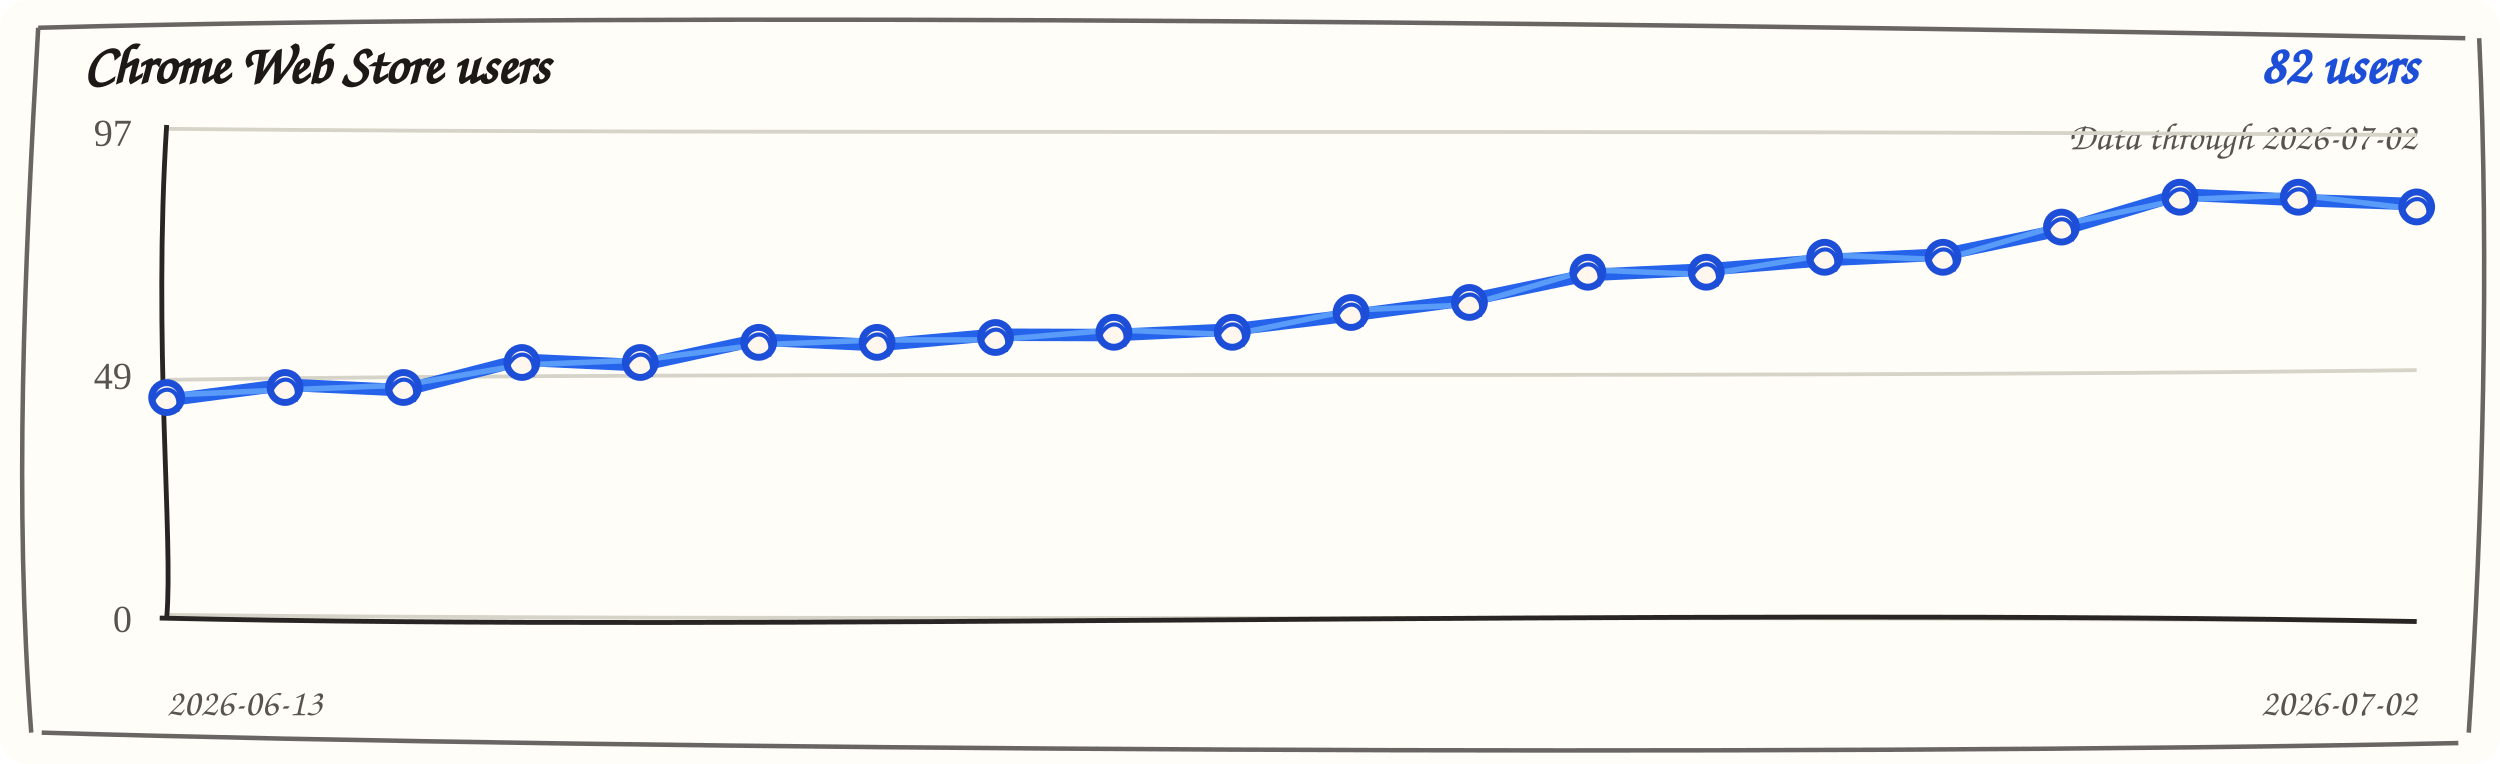
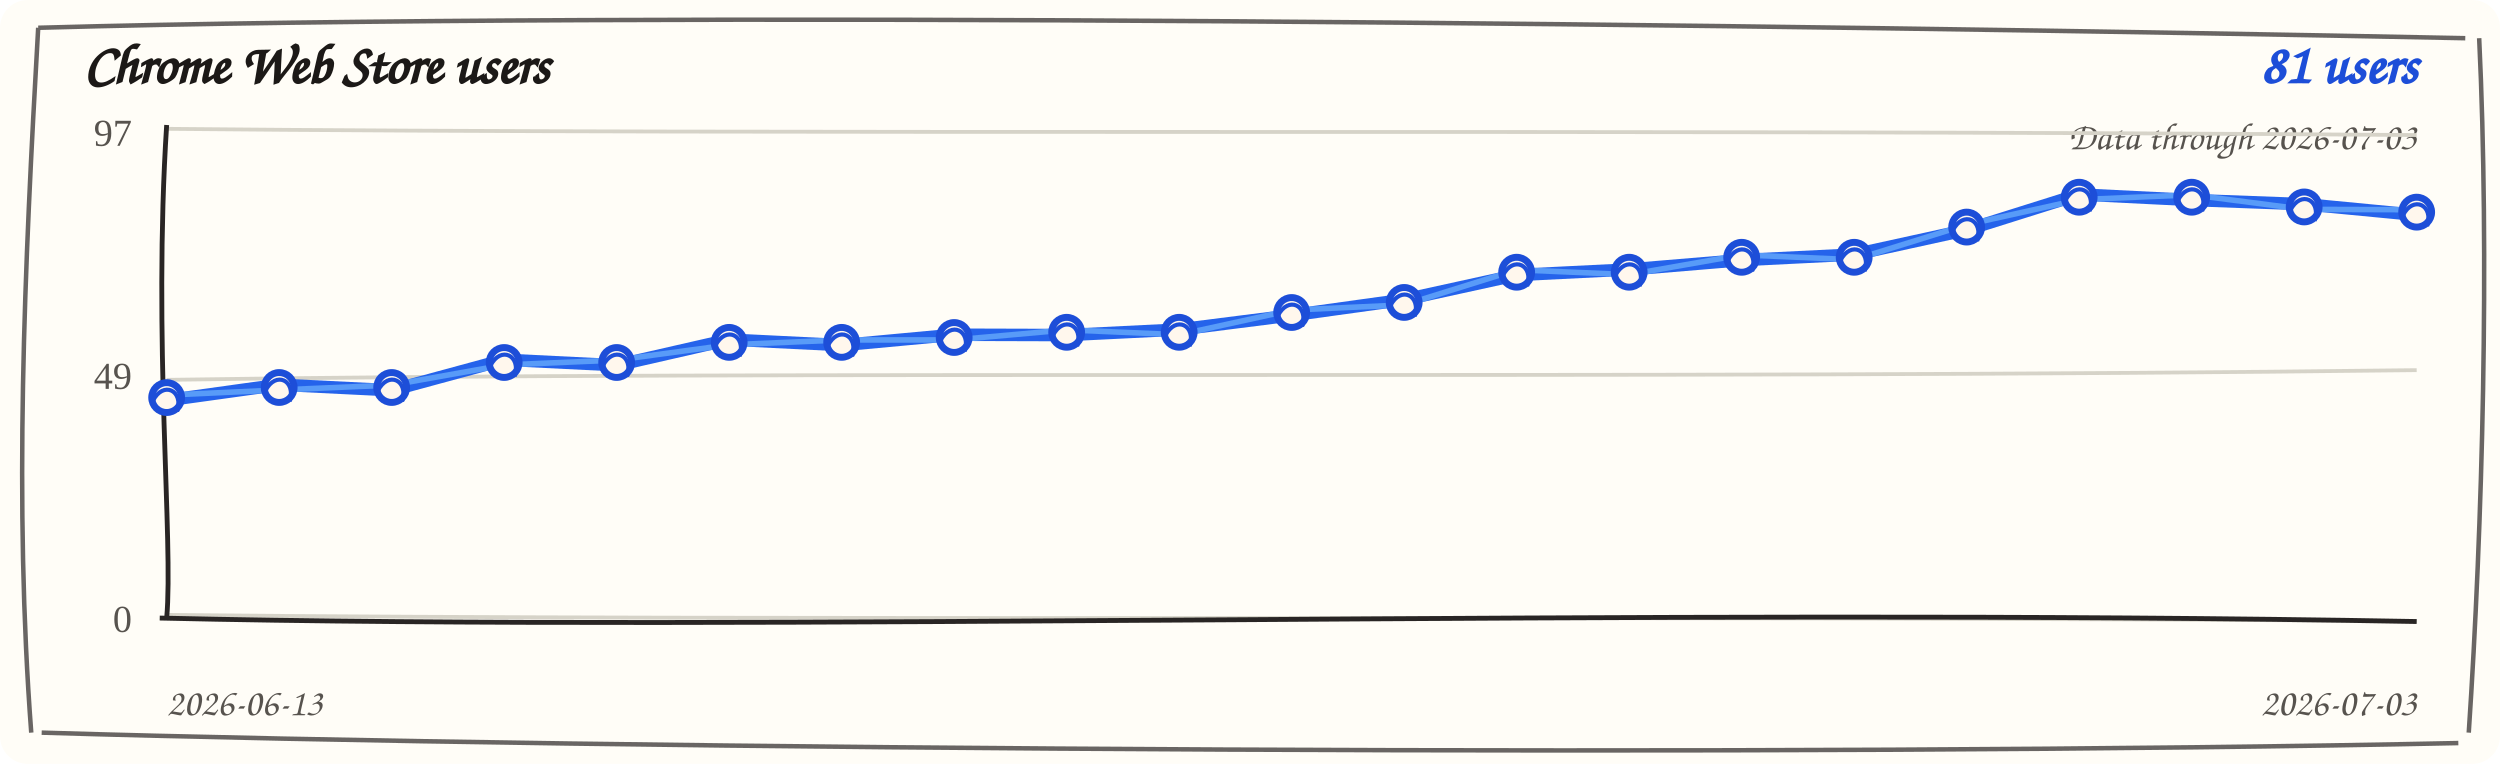
<svg xmlns="http://www.w3.org/2000/svg" width="720" height="220" viewBox="0 0 720 220" role="img" aria-label="Chrome Web Store users trend">
  <rect width="720" height="220" rx="8" fill="#fffdf7" />
  <path d="M 11 8 C 190 3, 512 7, 710 11 M 714 11 C 717 74, 715 151, 711 211 M 708 214 C 523 218, 177 216, 12 211 M 9 211 C 4 145, 7 78, 11 8" fill="none" stroke="#292524" stroke-width="1.3" opacity="0.7" />
  <text x="24" y="24" fill="#1c1917" font-family="'Comic Sans MS', 'Segoe Print', cursive" font-size="16" font-weight="700">Chrome Web Store users</text>
-   <text x="696" y="24" fill="#1d4ed8" font-family="'Comic Sans MS', 'Segoe Print', cursive" font-size="16" font-weight="700" text-anchor="end">82 users</text>
-   <text x="696" y="43" fill="#57534e" font-family="'Comic Sans MS', 'Segoe Print', cursive" font-size="11" text-anchor="end">Data through 2026-07-02</text>
+   <text x="696" y="24" fill="#1d4ed8" font-family="'Comic Sans MS', 'Segoe Print', cursive" font-size="16" font-weight="700" text-anchor="end">81 users</text>
+   <text x="696" y="43" fill="#57534e" font-family="'Comic Sans MS', 'Segoe Print', cursive" font-size="11" text-anchor="end">Data through 2026-07-03</text>
  <g>
    <path d="M 48 37.1 C 228 38.9, 468 37.1, 696 38.9" fill="none" stroke="#d6d3c8" stroke-width="1.1" />
    <text x="38" y="42" text-anchor="end" fill="#57534e" font-size="11">97</text>
  </g>
  <g>
    <path d="M 48 109.4 C 228 106.6, 468 109.4, 696 106.6" fill="none" stroke="#d6d3c8" stroke-width="1.1" />
    <text x="38" y="112" text-anchor="end" fill="#57534e" font-size="11">49</text>
  </g>
  <g>
    <path d="M 48 177.1 C 228 178.9, 468 177.1, 696 178.9" fill="none" stroke="#d6d3c8" stroke-width="1.1" />
    <text x="38" y="182" text-anchor="end" fill="#57534e" font-size="11">0</text>
  </g>
  <path d="M 48 36 C 44 98, 50 156, 48 178" fill="none" stroke="#292524" stroke-width="1.4" />
  <path d="M 46 178 C 218 182, 478 175, 696 179" fill="none" stroke="#292524" stroke-width="1.4" />
-   <path d="M 48.0 115.3 L 82.1 110.8 L 116.2 112.4 L 150.3 103.6 L 184.4 105.2 L 218.5 97.8 L 252.6 99.4 L 286.7 96.4 L 320.8 96.5 L 354.9 94.9 L 389.1 90.8 L 423.2 86.3 L 457.3 79.2 L 491.4 77.6 L 525.5 74.9 L 559.6 73.3 L 593.7 66.2 L 627.8 56.0 L 661.9 57.6 L 696.0 58.8" fill="none" stroke="#2563eb" stroke-width="3.6" stroke-linecap="round" stroke-linejoin="round" />
-   <path d="M 48.0 113.8 L 82.1 112.3 L 116.2 110.9 L 150.3 105.1 L 184.4 103.7 L 218.5 99.3 L 252.6 97.9 L 286.7 97.9 L 320.8 95.0 L 354.9 96.4 L 389.1 89.3 L 423.2 87.8 L 457.3 77.7 L 491.4 79.1 L 525.5 73.4 L 559.6 74.8 L 593.7 64.7 L 627.8 57.5 L 661.9 56.1 L 696.0 60.3" fill="none" stroke="#60a5fa" stroke-width="1.6" stroke-linecap="round" stroke-linejoin="round" opacity="0.85" />
+   <path d="M 48.0 115.3 L 80.4 110.8 L 112.8 112.4 L 145.2 103.6 L 177.6 105.2 L 210.0 97.8 L 242.4 99.4 L 274.8 96.4 L 307.2 96.5 L 339.6 94.9 L 372.0 90.8 L 404.4 86.3 L 436.8 79.2 L 469.2 77.6 L 501.6 74.9 L 534.0 73.3 L 566.4 66.2 L 598.8 56.0 L 631.2 57.6 L 663.6 58.8 L 696.0 61.9" fill="none" stroke="#2563eb" stroke-width="3.6" stroke-linecap="round" stroke-linejoin="round" />
+   <path d="M 48.0 113.8 L 80.4 112.3 L 112.8 110.9 L 145.2 105.1 L 177.6 103.7 L 210.0 99.3 L 242.4 97.9 L 274.8 97.9 L 307.2 95.0 L 339.6 96.4 L 372.0 89.3 L 404.4 87.8 L 436.8 77.7 L 469.2 79.1 L 501.6 73.4 L 534.0 74.8 L 566.4 64.7 L 598.8 57.5 L 631.2 56.1 L 663.6 60.3 L 696.0 60.4" fill="none" stroke="#60a5fa" stroke-width="1.6" stroke-linecap="round" stroke-linejoin="round" opacity="0.85" />
  <g>
    <circle cx="48.0" cy="114.5" r="4.3" fill="#fff7ed" stroke="#1d4ed8" stroke-width="2" />
    <path d="M 44.0 115.5 C 47.0 109.5, 53.0 112.5, 51.0 118.5" fill="none" stroke="#1d4ed8" stroke-width="1.2" />
  </g>
  <g>
-     <circle cx="82.1" cy="111.6" r="4.3" fill="#fff7ed" stroke="#1d4ed8" stroke-width="2" />
-     <path d="M 78.1 112.6 C 81.1 106.6, 87.1 109.6, 85.1 115.6" fill="none" stroke="#1d4ed8" stroke-width="1.2" />
+     <circle cx="80.4" cy="111.6" r="4.3" fill="#fff7ed" stroke="#1d4ed8" stroke-width="2" />
+     <path d="M 76.4 112.6 C 79.4 106.6, 85.4 109.6, 83.4 115.6" fill="none" stroke="#1d4ed8" stroke-width="1.2" />
  </g>
  <g>
-     <circle cx="116.2" cy="111.6" r="4.3" fill="#fff7ed" stroke="#1d4ed8" stroke-width="2" />
-     <path d="M 112.2 112.6 C 115.2 106.6, 121.2 109.6, 119.2 115.6" fill="none" stroke="#1d4ed8" stroke-width="1.2" />
+     <circle cx="112.8" cy="111.6" r="4.3" fill="#fff7ed" stroke="#1d4ed8" stroke-width="2" />
+     <path d="M 108.8 112.6 C 111.8 106.6, 117.8 109.6, 115.8 115.6" fill="none" stroke="#1d4ed8" stroke-width="1.2" />
  </g>
  <g>
-     <circle cx="150.3" cy="104.4" r="4.3" fill="#fff7ed" stroke="#1d4ed8" stroke-width="2" />
-     <path d="M 146.3 105.4 C 149.3 99.4, 155.3 102.4, 153.3 108.4" fill="none" stroke="#1d4ed8" stroke-width="1.2" />
+     <circle cx="145.2" cy="104.4" r="4.3" fill="#fff7ed" stroke="#1d4ed8" stroke-width="2" />
+     <path d="M 141.2 105.4 C 144.2 99.4, 150.2 102.4, 148.2 108.4" fill="none" stroke="#1d4ed8" stroke-width="1.2" />
  </g>
  <g>
-     <circle cx="184.4" cy="104.4" r="4.3" fill="#fff7ed" stroke="#1d4ed8" stroke-width="2" />
-     <path d="M 180.4 105.4 C 183.4 99.4, 189.4 102.4, 187.4 108.4" fill="none" stroke="#1d4ed8" stroke-width="1.2" />
+     <circle cx="177.6" cy="104.4" r="4.3" fill="#fff7ed" stroke="#1d4ed8" stroke-width="2" />
+     <path d="M 173.6 105.4 C 176.6 99.4, 182.6 102.4, 180.6 108.4" fill="none" stroke="#1d4ed8" stroke-width="1.2" />
  </g>
  <g>
-     <circle cx="218.5" cy="98.6" r="4.3" fill="#fff7ed" stroke="#1d4ed8" stroke-width="2" />
-     <path d="M 214.5 99.6 C 217.5 93.6, 223.5 96.6, 221.5 102.6" fill="none" stroke="#1d4ed8" stroke-width="1.2" />
+     <circle cx="210.0" cy="98.6" r="4.3" fill="#fff7ed" stroke="#1d4ed8" stroke-width="2" />
+     <path d="M 206.0 99.6 C 209.0 93.6, 215.0 96.6, 213.0 102.6" fill="none" stroke="#1d4ed8" stroke-width="1.2" />
  </g>
  <g>
-     <circle cx="252.6" cy="98.6" r="4.3" fill="#fff7ed" stroke="#1d4ed8" stroke-width="2" />
-     <path d="M 248.6 99.6 C 251.6 93.6, 257.6 96.6, 255.6 102.6" fill="none" stroke="#1d4ed8" stroke-width="1.2" />
+     <circle cx="242.4" cy="98.6" r="4.3" fill="#fff7ed" stroke="#1d4ed8" stroke-width="2" />
+     <path d="M 238.4 99.6 C 241.4 93.6, 247.4 96.6, 245.4 102.6" fill="none" stroke="#1d4ed8" stroke-width="1.2" />
  </g>
  <g>
-     <circle cx="286.7" cy="97.2" r="4.3" fill="#fff7ed" stroke="#1d4ed8" stroke-width="2" />
-     <path d="M 282.7 98.2 C 285.7 92.2, 291.7 95.2, 289.7 101.2" fill="none" stroke="#1d4ed8" stroke-width="1.2" />
+     <circle cx="274.8" cy="97.2" r="4.3" fill="#fff7ed" stroke="#1d4ed8" stroke-width="2" />
+     <path d="M 270.8 98.2 C 273.8 92.2, 279.8 95.2, 277.8 101.2" fill="none" stroke="#1d4ed8" stroke-width="1.2" />
  </g>
  <g>
-     <circle cx="320.8" cy="95.7" r="4.3" fill="#fff7ed" stroke="#1d4ed8" stroke-width="2" />
-     <path d="M 316.8 96.7 C 319.8 90.7, 325.8 93.7, 323.8 99.7" fill="none" stroke="#1d4ed8" stroke-width="1.2" />
+     <circle cx="307.2" cy="95.7" r="4.3" fill="#fff7ed" stroke="#1d4ed8" stroke-width="2" />
+     <path d="M 303.2 96.7 C 306.2 90.7, 312.2 93.7, 310.2 99.7" fill="none" stroke="#1d4ed8" stroke-width="1.2" />
  </g>
  <g>
-     <circle cx="354.9" cy="95.7" r="4.3" fill="#fff7ed" stroke="#1d4ed8" stroke-width="2" />
-     <path d="M 350.9 96.7 C 353.9 90.7, 359.9 93.7, 357.9 99.7" fill="none" stroke="#1d4ed8" stroke-width="1.2" />
+     <circle cx="339.6" cy="95.7" r="4.3" fill="#fff7ed" stroke="#1d4ed8" stroke-width="2" />
+     <path d="M 335.6 96.7 C 338.6 90.7, 344.6 93.7, 342.6 99.7" fill="none" stroke="#1d4ed8" stroke-width="1.2" />
  </g>
  <g>
-     <circle cx="389.1" cy="90.0" r="4.3" fill="#fff7ed" stroke="#1d4ed8" stroke-width="2" />
-     <path d="M 385.1 91.0 C 388.1 85.0, 394.1 88.0, 392.1 94.0" fill="none" stroke="#1d4ed8" stroke-width="1.2" />
+     <circle cx="372.0" cy="90.0" r="4.3" fill="#fff7ed" stroke="#1d4ed8" stroke-width="2" />
+     <path d="M 368.0 91.0 C 371.0 85.0, 377.0 88.0, 375.0 94.0" fill="none" stroke="#1d4ed8" stroke-width="1.2" />
  </g>
  <g>
-     <circle cx="423.2" cy="87.1" r="4.3" fill="#fff7ed" stroke="#1d4ed8" stroke-width="2" />
-     <path d="M 419.2 88.1 C 422.2 82.1, 428.2 85.1, 426.2 91.1" fill="none" stroke="#1d4ed8" stroke-width="1.2" />
+     <circle cx="404.4" cy="87.1" r="4.3" fill="#fff7ed" stroke="#1d4ed8" stroke-width="2" />
+     <path d="M 400.4 88.1 C 403.4 82.1, 409.4 85.1, 407.4 91.1" fill="none" stroke="#1d4ed8" stroke-width="1.2" />
  </g>
  <g>
-     <circle cx="457.3" cy="78.4" r="4.3" fill="#fff7ed" stroke="#1d4ed8" stroke-width="2" />
-     <path d="M 453.3 79.4 C 456.3 73.4, 462.3 76.4, 460.3 82.4" fill="none" stroke="#1d4ed8" stroke-width="1.2" />
+     <circle cx="436.8" cy="78.4" r="4.3" fill="#fff7ed" stroke="#1d4ed8" stroke-width="2" />
+     <path d="M 432.8 79.4 C 435.8 73.4, 441.8 76.4, 439.8 82.4" fill="none" stroke="#1d4ed8" stroke-width="1.2" />
  </g>
  <g>
-     <circle cx="491.4" cy="78.4" r="4.3" fill="#fff7ed" stroke="#1d4ed8" stroke-width="2" />
-     <path d="M 487.4 79.4 C 490.4 73.4, 496.4 76.4, 494.4 82.4" fill="none" stroke="#1d4ed8" stroke-width="1.2" />
+     <circle cx="469.2" cy="78.4" r="4.3" fill="#fff7ed" stroke="#1d4ed8" stroke-width="2" />
+     <path d="M 465.2 79.4 C 468.2 73.4, 474.2 76.4, 472.2 82.4" fill="none" stroke="#1d4ed8" stroke-width="1.2" />
  </g>
  <g>
-     <circle cx="525.5" cy="74.1" r="4.3" fill="#fff7ed" stroke="#1d4ed8" stroke-width="2" />
-     <path d="M 521.5 75.1 C 524.5 69.1, 530.5 72.1, 528.5 78.1" fill="none" stroke="#1d4ed8" stroke-width="1.2" />
+     <circle cx="501.6" cy="74.1" r="4.3" fill="#fff7ed" stroke="#1d4ed8" stroke-width="2" />
+     <path d="M 497.6 75.1 C 500.6 69.1, 506.6 72.1, 504.6 78.1" fill="none" stroke="#1d4ed8" stroke-width="1.2" />
  </g>
  <g>
-     <circle cx="559.6" cy="74.1" r="4.3" fill="#fff7ed" stroke="#1d4ed8" stroke-width="2" />
-     <path d="M 555.6 75.1 C 558.6 69.1, 564.6 72.1, 562.6 78.1" fill="none" stroke="#1d4ed8" stroke-width="1.2" />
+     <circle cx="534.0" cy="74.1" r="4.3" fill="#fff7ed" stroke="#1d4ed8" stroke-width="2" />
+     <path d="M 530.0 75.1 C 533.0 69.1, 539.0 72.1, 537.0 78.1" fill="none" stroke="#1d4ed8" stroke-width="1.2" />
  </g>
  <g>
-     <circle cx="593.7" cy="65.4" r="4.3" fill="#fff7ed" stroke="#1d4ed8" stroke-width="2" />
-     <path d="M 589.7 66.4 C 592.7 60.4, 598.7 63.4, 596.7 69.4" fill="none" stroke="#1d4ed8" stroke-width="1.2" />
+     <circle cx="566.4" cy="65.4" r="4.3" fill="#fff7ed" stroke="#1d4ed8" stroke-width="2" />
+     <path d="M 562.4 66.4 C 565.4 60.4, 571.4 63.4, 569.4 69.4" fill="none" stroke="#1d4ed8" stroke-width="1.2" />
  </g>
  <g>
-     <circle cx="627.8" cy="56.8" r="4.3" fill="#fff7ed" stroke="#1d4ed8" stroke-width="2" />
-     <path d="M 623.8 57.8 C 626.8 51.8, 632.8 54.8, 630.8 60.8" fill="none" stroke="#1d4ed8" stroke-width="1.2" />
+     <circle cx="598.8" cy="56.8" r="4.3" fill="#fff7ed" stroke="#1d4ed8" stroke-width="2" />
+     <path d="M 594.8 57.8 C 597.8 51.8, 603.8 54.8, 601.8 60.8" fill="none" stroke="#1d4ed8" stroke-width="1.2" />
  </g>
  <g>
-     <circle cx="661.9" cy="56.8" r="4.3" fill="#fff7ed" stroke="#1d4ed8" stroke-width="2" />
-     <path d="M 657.9 57.8 C 660.9 51.8, 666.9 54.8, 664.9 60.8" fill="none" stroke="#1d4ed8" stroke-width="1.2" />
+     <circle cx="631.2" cy="56.8" r="4.3" fill="#fff7ed" stroke="#1d4ed8" stroke-width="2" />
+     <path d="M 627.2 57.8 C 630.2 51.8, 636.2 54.8, 634.2 60.8" fill="none" stroke="#1d4ed8" stroke-width="1.2" />
  </g>
  <g>
-     <circle cx="696.0" cy="59.6" r="4.3" fill="#fff7ed" stroke="#1d4ed8" stroke-width="2" />
-     <path d="M 692.0 60.6 C 695.0 54.6, 701.0 57.6, 699.0 63.6" fill="none" stroke="#1d4ed8" stroke-width="1.2" />
+     <circle cx="663.6" cy="59.6" r="4.3" fill="#fff7ed" stroke="#1d4ed8" stroke-width="2" />
+     <path d="M 659.6 60.6 C 662.6 54.6, 668.6 57.6, 666.6 63.6" fill="none" stroke="#1d4ed8" stroke-width="1.2" />
+   </g>
+   <g>
+     <circle cx="696.0" cy="61.1" r="4.3" fill="#fff7ed" stroke="#1d4ed8" stroke-width="2" />
+     <path d="M 692.0 62.1 C 695.0 56.1, 701.0 59.1, 699.0 65.1" fill="none" stroke="#1d4ed8" stroke-width="1.2" />
  </g>
  <text x="48" y="206" fill="#57534e" font-family="'Comic Sans MS', 'Segoe Print', cursive" font-size="11">2026-06-13</text>
-   <text x="696" y="206" fill="#57534e" font-family="'Comic Sans MS', 'Segoe Print', cursive" font-size="11" text-anchor="end">2026-07-02</text>
+   <text x="696" y="206" fill="#57534e" font-family="'Comic Sans MS', 'Segoe Print', cursive" font-size="11" text-anchor="end">2026-07-03</text>
</svg>
